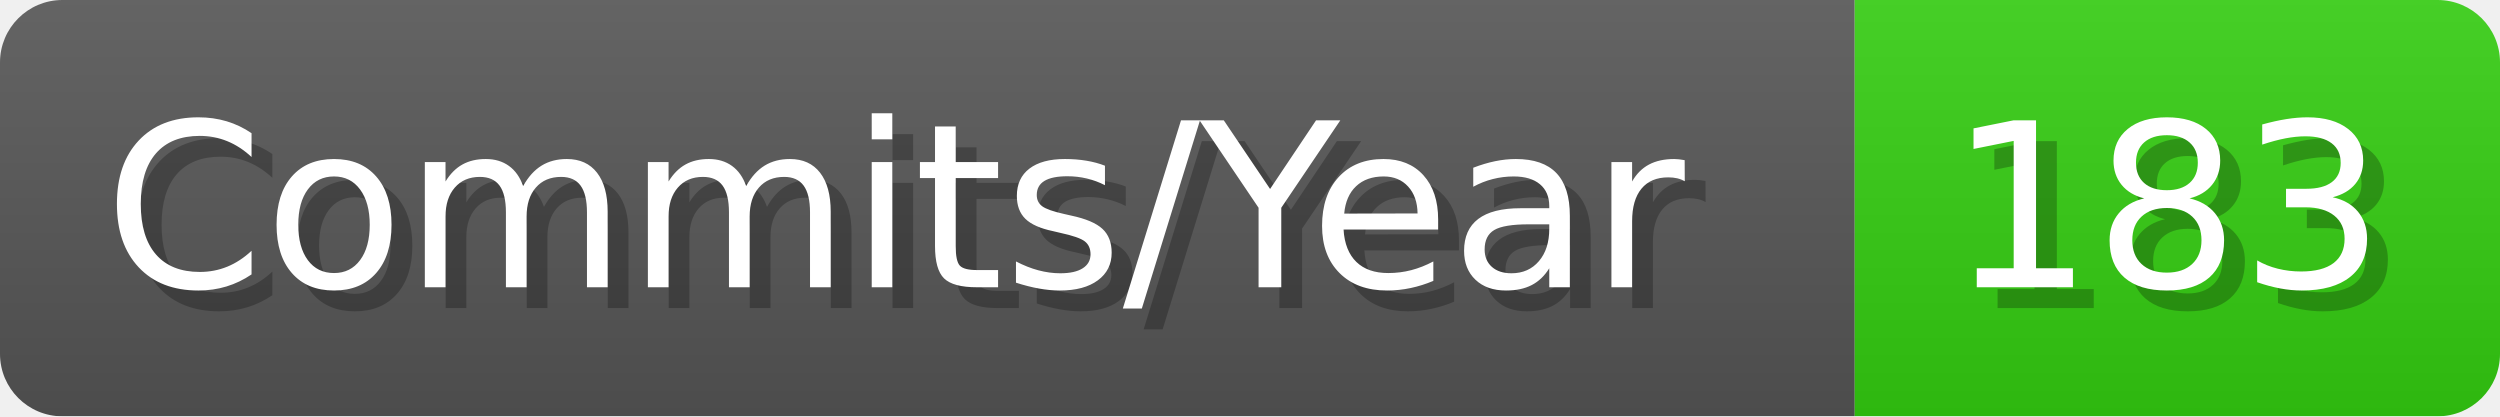
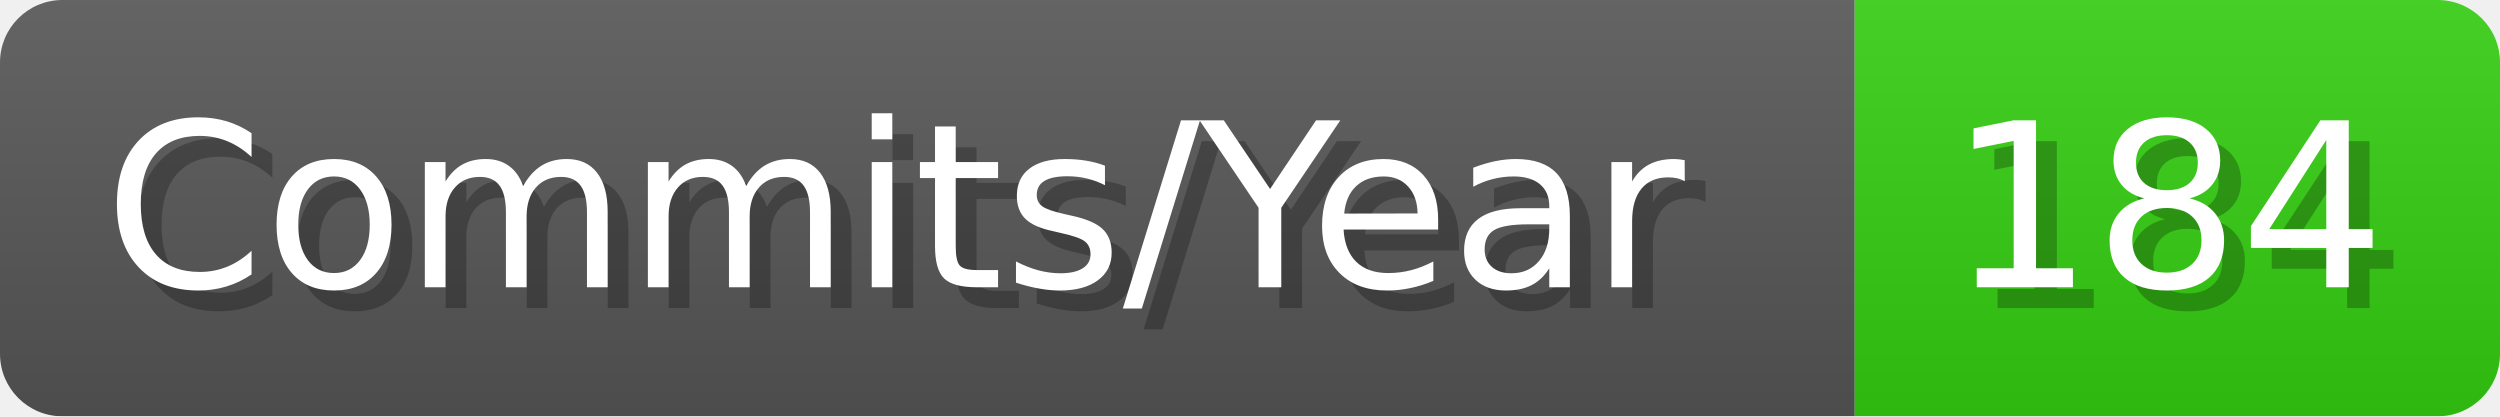
- <svg xmlns="http://www.w3.org/2000/svg" width="120.1" height="20" viewBox="0 0 1201 200" role="img" aria-label="Commits/Year: 183">
+ <svg xmlns="http://www.w3.org/2000/svg" width="120.1" height="20" viewBox="0 0 1201 200" role="img" aria-label="Commits/Year: 184">
  <linearGradient id="aUPdi" x2="0" y2="100%">
    <stop offset="0" stop-opacity=".1" stop-color="#EEE" />
    <stop offset="1" stop-opacity=".1" />
  </linearGradient>
  <mask id="WfAiQ">
    <rect width="1201" height="200" rx="30" fill="#FFF" />
  </mask>
  <g mask="url(#WfAiQ)">
    <rect width="891" height="200" fill="#555" />
    <rect width="310" height="200" fill="#3C1" x="891" />
    <rect width="1201" height="200" fill="url(#aUPdi)" />
  </g>
  <g aria-hidden="true" fill="#fff" text-anchor="start" font-family="Verdana,DejaVu Sans,sans-serif" font-size="110">
    <text x="60" y="148" textLength="791" fill="#000" opacity="0.25">Commits/Year</text>
    <text x="50" y="138" textLength="791">Commits/Year</text>
-     <text x="946" y="148" textLength="210" fill="#000" opacity="0.25">183</text>
-     <text x="936" y="138" textLength="210">183</text>
+     <text x="946" y="148" textLength="210" fill="#000" opacity="0.25">184</text>
+     <text x="936" y="138" textLength="210">184</text>
  </g>
</svg>
